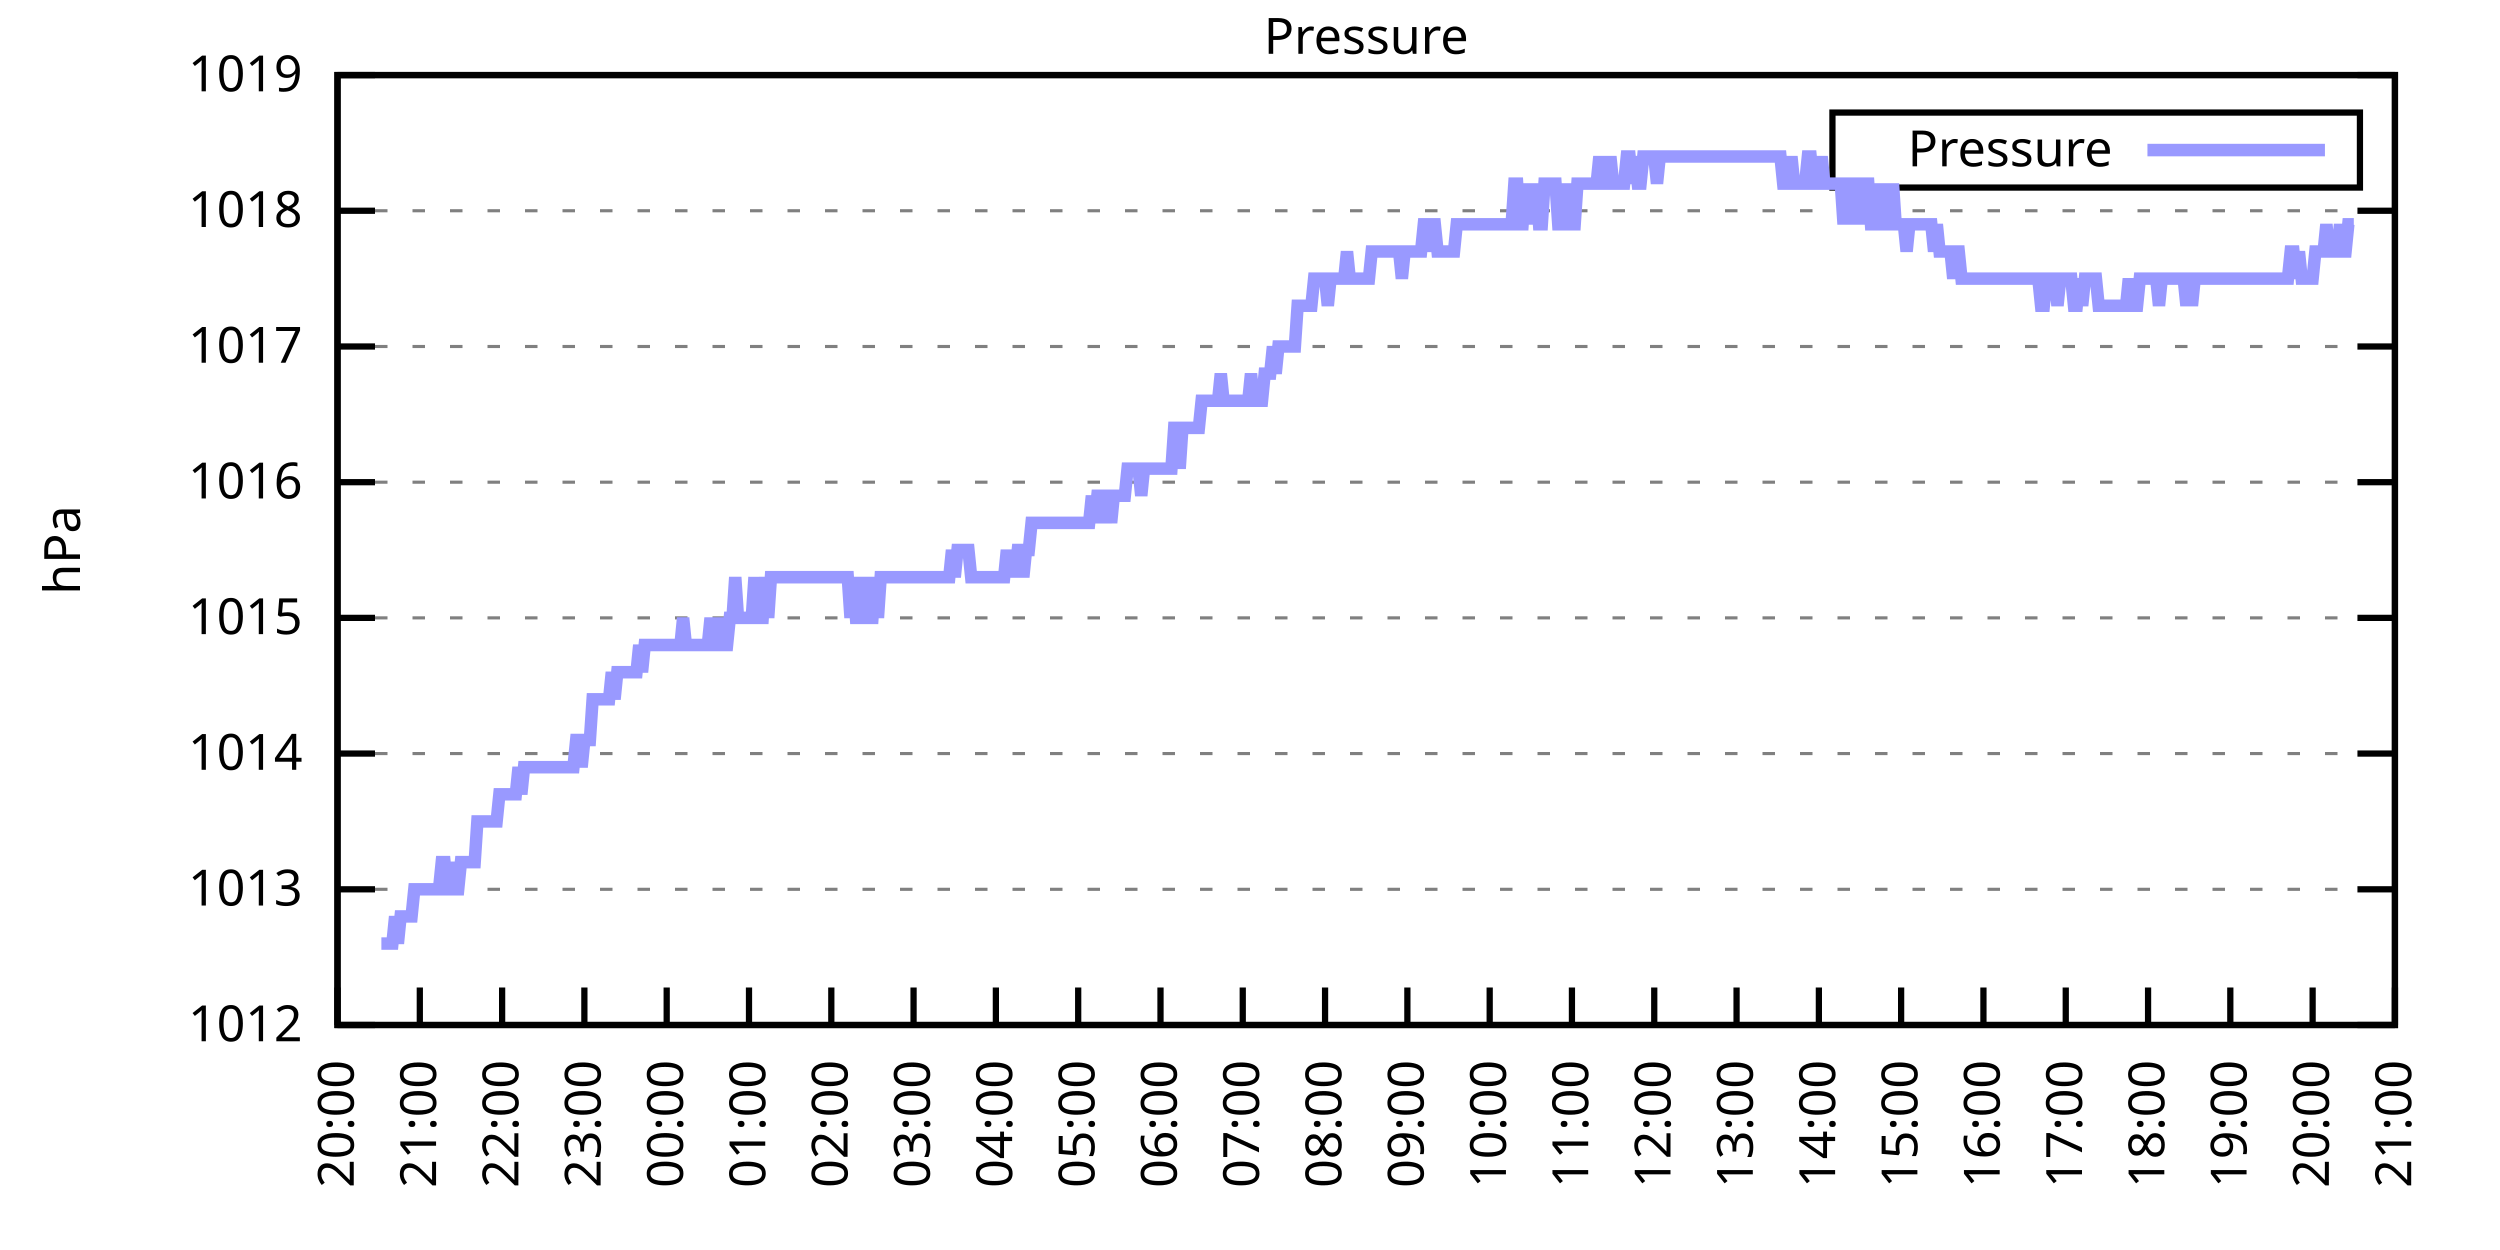
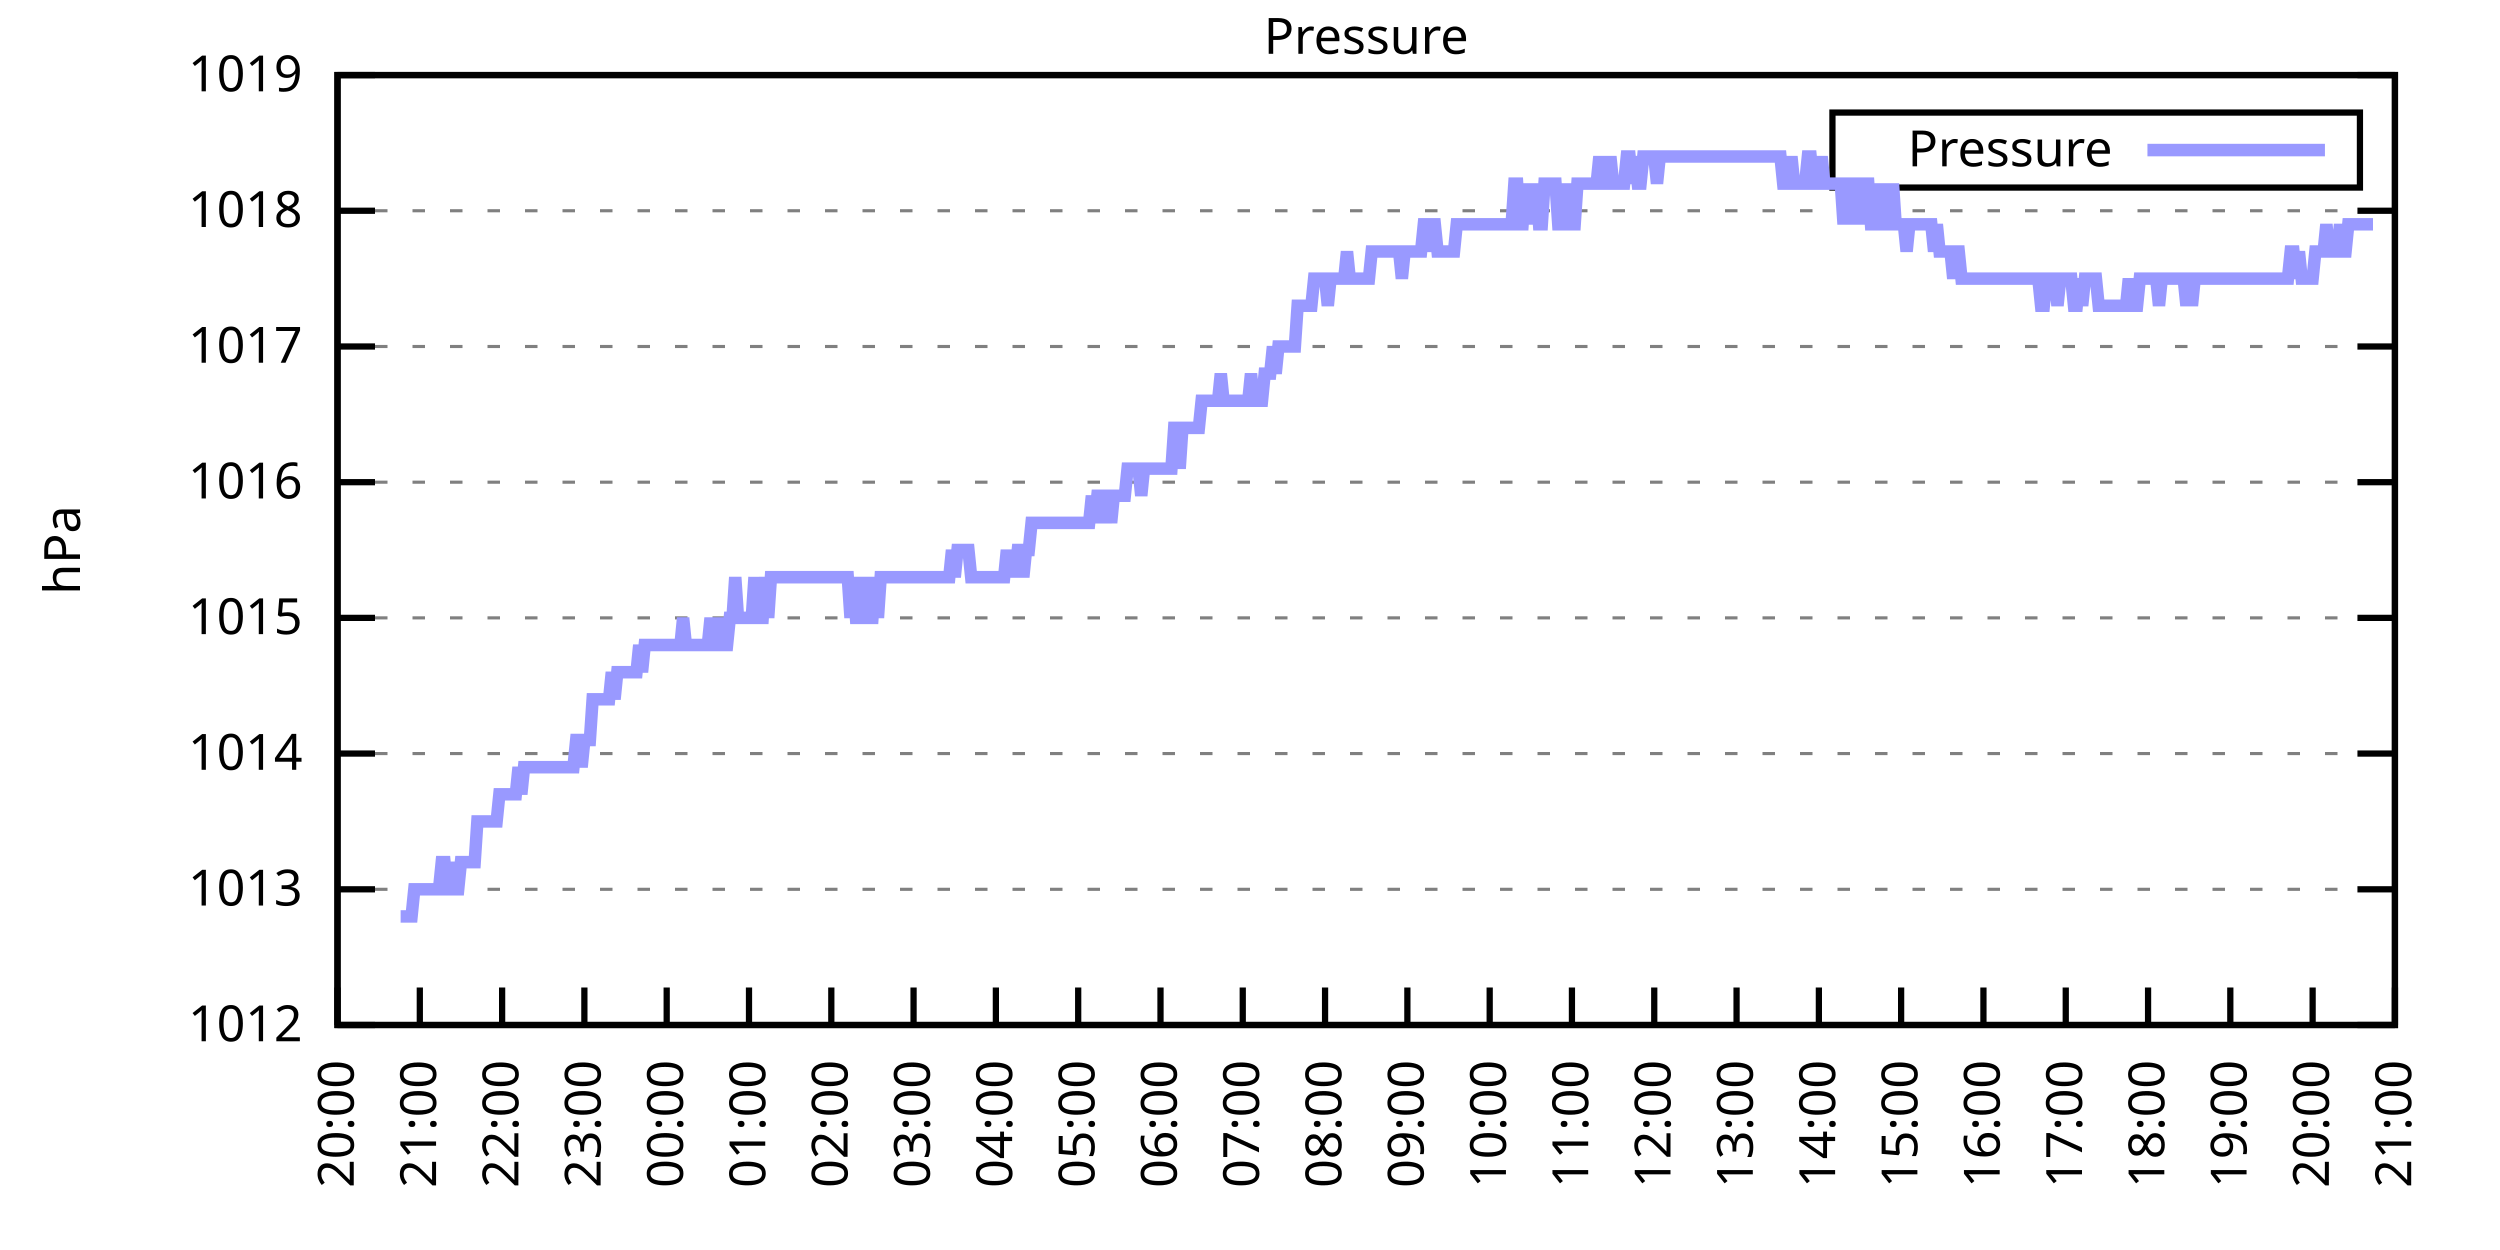
<svg xmlns="http://www.w3.org/2000/svg" xmlns:xlink="http://www.w3.org/1999/xlink" width="400" height="200" viewBox="0 0 400 200">
  <g id="gnuplot_canvas">
    <rect x="0" y="0" width="400" height="200" fill="none" />
    <defs>
      <circle id="gpDot" r="0.5" stroke-width="0.5" stroke="currentColor" />
      <path id="gpPt0" stroke-width="0.333" stroke="currentColor" d="M-1,0 h2 M0,-1 v2" />
      <path id="gpPt1" stroke-width="0.333" stroke="currentColor" d="M-1,-1 L1,1 M1,-1 L-1,1" />
      <path id="gpPt2" stroke-width="0.333" stroke="currentColor" d="M-1,0 L1,0 M0,-1 L0,1 M-1,-1 L1,1 M-1,1 L1,-1" />
      <rect id="gpPt3" stroke-width="0.333" stroke="currentColor" x="-1" y="-1" width="2" height="2" />
      <rect id="gpPt4" stroke-width="0.333" stroke="currentColor" fill="currentColor" x="-1" y="-1" width="2" height="2" />
      <circle id="gpPt5" stroke-width="0.333" stroke="currentColor" cx="0" cy="0" r="1" />
      <use xlink:href="#gpPt5" id="gpPt6" fill="currentColor" stroke="none" />
      <path id="gpPt7" stroke-width="0.333" stroke="currentColor" d="M0,-1.33 L-1.33,0.67 L1.33,0.67 z" />
      <use xlink:href="#gpPt7" id="gpPt8" fill="currentColor" stroke="none" />
      <use xlink:href="#gpPt7" id="gpPt9" stroke="currentColor" transform="rotate(180)" />
      <use xlink:href="#gpPt9" id="gpPt10" fill="currentColor" stroke="none" />
      <use xlink:href="#gpPt3" id="gpPt11" stroke="currentColor" transform="rotate(45)" />
      <use xlink:href="#gpPt11" id="gpPt12" fill="currentColor" stroke="none" />
      <path id="gpPt13" stroke-width="0.333" stroke="currentColor" d="M0,1.330 L1.265,0.411 L0.782,-1.067 L-0.782,-1.076 L-1.265,0.411 z" />
      <use xlink:href="#gpPt13" id="gpPt14" fill="currentColor" stroke="none" />
      <filter id="textbox" filterUnits="objectBoundingBox" x="0" y="0" height="1" width="1">
        <feFlood flood-color="white" flood-opacity="1" result="bgnd" />
        <feComposite in="SourceGraphic" in2="bgnd" operator="atop" />
      </filter>
      <filter id="greybox" filterUnits="objectBoundingBox" x="0" y="0" height="1" width="1">
        <feFlood flood-color="lightgrey" flood-opacity="1" result="grey" />
        <feComposite in="SourceGraphic" in2="grey" operator="atop" />
      </filter>
    </defs>
    <g fill="none" color="white" stroke="currentColor" stroke-width="1.00" stroke-linecap="butt" stroke-linejoin="miter">
</g>
    <g fill="none" color="black" stroke="currentColor" stroke-width="1.00" stroke-linecap="butt" stroke-linejoin="miter">
      <g stroke="none" shape-rendering="crispEdges">
        <polygon fill="rgb(255, 255, 255)" points="54.00,164.00 383.18,164.00 383.18,12.02 54.00,12.02 " />
      </g>
    </g>
    <g fill="none" color="black" stroke="currentColor" stroke-width="1.00" stroke-linecap="butt" stroke-linejoin="miter">
</g>
    <g fill="none" color="black" stroke="black" stroke-width="0.50" stroke-linecap="butt" stroke-linejoin="miter">
</g>
    <g fill="none" color="gray" stroke="currentColor" stroke-width="0.50" stroke-linecap="butt" stroke-linejoin="miter">
      <path stroke="gray" stroke-dasharray="2,4" class="gridline" d="M54.00,164.00 L383.19,164.00  " />
    </g>
    <g fill="none" color="gray" stroke="gray" stroke-width="1.00" stroke-linecap="butt" stroke-linejoin="miter">
</g>
    <g fill="none" color="black" stroke="currentColor" stroke-width="1.00" stroke-linecap="butt" stroke-linejoin="miter">
      <path stroke="black" d="M54.00,164.00 L60.00,164.00 M383.19,164.00 L377.19,164.00  " />
      <g transform="translate(48.40,166.60)" stroke="none" fill="black" font-family="Sans" font-size="8.00" text-anchor="end">
        <text>
          <tspan font-family="Sans"> 1012</tspan>
        </text>
      </g>
    </g>
    <g fill="none" color="black" stroke="currentColor" stroke-width="1.00" stroke-linecap="butt" stroke-linejoin="miter">
</g>
    <g fill="none" color="black" stroke="black" stroke-width="0.50" stroke-linecap="butt" stroke-linejoin="miter">
</g>
    <g fill="none" color="gray" stroke="currentColor" stroke-width="0.50" stroke-linecap="butt" stroke-linejoin="miter">
      <path stroke="gray" stroke-dasharray="2,4" class="gridline" d="M54.00,142.29 L383.19,142.29  " />
    </g>
    <g fill="none" color="gray" stroke="gray" stroke-width="1.00" stroke-linecap="butt" stroke-linejoin="miter">
</g>
    <g fill="none" color="black" stroke="currentColor" stroke-width="1.00" stroke-linecap="butt" stroke-linejoin="miter">
      <path stroke="black" d="M54.00,142.29 L60.00,142.29 M383.19,142.29 L377.19,142.29  " />
      <g transform="translate(48.40,144.89)" stroke="none" fill="black" font-family="Sans" font-size="8.00" text-anchor="end">
        <text>
          <tspan font-family="Sans"> 1013</tspan>
        </text>
      </g>
    </g>
    <g fill="none" color="black" stroke="currentColor" stroke-width="1.00" stroke-linecap="butt" stroke-linejoin="miter">
</g>
    <g fill="none" color="black" stroke="black" stroke-width="0.50" stroke-linecap="butt" stroke-linejoin="miter">
</g>
    <g fill="none" color="gray" stroke="currentColor" stroke-width="0.50" stroke-linecap="butt" stroke-linejoin="miter">
      <path stroke="gray" stroke-dasharray="2,4" class="gridline" d="M54.00,120.57 L383.19,120.57  " />
    </g>
    <g fill="none" color="gray" stroke="gray" stroke-width="1.00" stroke-linecap="butt" stroke-linejoin="miter">
</g>
    <g fill="none" color="black" stroke="currentColor" stroke-width="1.00" stroke-linecap="butt" stroke-linejoin="miter">
      <path stroke="black" d="M54.00,120.57 L60.00,120.57 M383.19,120.57 L377.19,120.57  " />
      <g transform="translate(48.40,123.17)" stroke="none" fill="black" font-family="Sans" font-size="8.00" text-anchor="end">
        <text>
          <tspan font-family="Sans"> 1014</tspan>
        </text>
      </g>
    </g>
    <g fill="none" color="black" stroke="currentColor" stroke-width="1.00" stroke-linecap="butt" stroke-linejoin="miter">
</g>
    <g fill="none" color="black" stroke="black" stroke-width="0.50" stroke-linecap="butt" stroke-linejoin="miter">
</g>
    <g fill="none" color="gray" stroke="currentColor" stroke-width="0.50" stroke-linecap="butt" stroke-linejoin="miter">
      <path stroke="gray" stroke-dasharray="2,4" class="gridline" d="M54.00,98.86 L383.19,98.86  " />
    </g>
    <g fill="none" color="gray" stroke="gray" stroke-width="1.00" stroke-linecap="butt" stroke-linejoin="miter">
</g>
    <g fill="none" color="black" stroke="currentColor" stroke-width="1.00" stroke-linecap="butt" stroke-linejoin="miter">
      <path stroke="black" d="M54.00,98.86 L60.00,98.86 M383.19,98.86 L377.19,98.86  " />
      <g transform="translate(48.40,101.46)" stroke="none" fill="black" font-family="Sans" font-size="8.00" text-anchor="end">
        <text>
          <tspan font-family="Sans"> 1015</tspan>
        </text>
      </g>
    </g>
    <g fill="none" color="black" stroke="currentColor" stroke-width="1.00" stroke-linecap="butt" stroke-linejoin="miter">
</g>
    <g fill="none" color="black" stroke="black" stroke-width="0.50" stroke-linecap="butt" stroke-linejoin="miter">
</g>
    <g fill="none" color="gray" stroke="currentColor" stroke-width="0.50" stroke-linecap="butt" stroke-linejoin="miter">
      <path stroke="gray" stroke-dasharray="2,4" class="gridline" d="M54.00,77.15 L383.19,77.15  " />
    </g>
    <g fill="none" color="gray" stroke="gray" stroke-width="1.00" stroke-linecap="butt" stroke-linejoin="miter">
</g>
    <g fill="none" color="black" stroke="currentColor" stroke-width="1.00" stroke-linecap="butt" stroke-linejoin="miter">
      <path stroke="black" d="M54.00,77.15 L60.00,77.15 M383.19,77.15 L377.19,77.15  " />
      <g transform="translate(48.40,79.75)" stroke="none" fill="black" font-family="Sans" font-size="8.00" text-anchor="end">
        <text>
          <tspan font-family="Sans"> 1016</tspan>
        </text>
      </g>
    </g>
    <g fill="none" color="black" stroke="currentColor" stroke-width="1.00" stroke-linecap="butt" stroke-linejoin="miter">
</g>
    <g fill="none" color="black" stroke="black" stroke-width="0.50" stroke-linecap="butt" stroke-linejoin="miter">
</g>
    <g fill="none" color="gray" stroke="currentColor" stroke-width="0.50" stroke-linecap="butt" stroke-linejoin="miter">
      <path stroke="gray" stroke-dasharray="2,4" class="gridline" d="M54.00,55.44 L383.19,55.44  " />
    </g>
    <g fill="none" color="gray" stroke="gray" stroke-width="1.00" stroke-linecap="butt" stroke-linejoin="miter">
</g>
    <g fill="none" color="black" stroke="currentColor" stroke-width="1.00" stroke-linecap="butt" stroke-linejoin="miter">
      <path stroke="black" d="M54.00,55.44 L60.00,55.44 M383.19,55.44 L377.19,55.44  " />
      <g transform="translate(48.40,58.04)" stroke="none" fill="black" font-family="Sans" font-size="8.00" text-anchor="end">
        <text>
          <tspan font-family="Sans"> 1017</tspan>
        </text>
      </g>
    </g>
    <g fill="none" color="black" stroke="currentColor" stroke-width="1.00" stroke-linecap="butt" stroke-linejoin="miter">
</g>
    <g fill="none" color="black" stroke="black" stroke-width="0.50" stroke-linecap="butt" stroke-linejoin="miter">
</g>
    <g fill="none" color="gray" stroke="currentColor" stroke-width="0.50" stroke-linecap="butt" stroke-linejoin="miter">
      <path stroke="gray" stroke-dasharray="2,4" class="gridline" d="M54.00,33.72 L383.19,33.72  " />
    </g>
    <g fill="none" color="gray" stroke="gray" stroke-width="1.00" stroke-linecap="butt" stroke-linejoin="miter">
</g>
    <g fill="none" color="black" stroke="currentColor" stroke-width="1.00" stroke-linecap="butt" stroke-linejoin="miter">
      <path stroke="black" d="M54.00,33.72 L60.00,33.72 M383.19,33.72 L377.19,33.72  " />
      <g transform="translate(48.40,36.32)" stroke="none" fill="black" font-family="Sans" font-size="8.00" text-anchor="end">
        <text>
          <tspan font-family="Sans"> 1018</tspan>
        </text>
      </g>
    </g>
    <g fill="none" color="black" stroke="currentColor" stroke-width="1.00" stroke-linecap="butt" stroke-linejoin="miter">
</g>
    <g fill="none" color="black" stroke="black" stroke-width="0.50" stroke-linecap="butt" stroke-linejoin="miter">
</g>
    <g fill="none" color="gray" stroke="currentColor" stroke-width="0.50" stroke-linecap="butt" stroke-linejoin="miter">
      <path stroke="gray" stroke-dasharray="2,4" class="gridline" d="M54.00,12.01 L383.19,12.01  " />
    </g>
    <g fill="none" color="gray" stroke="gray" stroke-width="1.00" stroke-linecap="butt" stroke-linejoin="miter">
</g>
    <g fill="none" color="black" stroke="currentColor" stroke-width="1.00" stroke-linecap="butt" stroke-linejoin="miter">
      <path stroke="black" d="M54.00,12.01 L60.00,12.01 M383.19,12.01 L377.19,12.01  " />
      <g transform="translate(48.40,14.61)" stroke="none" fill="black" font-family="Sans" font-size="8.00" text-anchor="end">
        <text>
          <tspan font-family="Sans"> 1019</tspan>
        </text>
      </g>
    </g>
    <g fill="none" color="black" stroke="currentColor" stroke-width="1.00" stroke-linecap="butt" stroke-linejoin="miter">
      <path stroke="black" d="M54.00,164.00 L54.00,158.00  " />
      <g transform="translate(56.60,169.60) rotate(270.00)" stroke="none" fill="black" font-family="Sans" font-size="8.00" text-anchor="end">
        <text>
          <tspan font-family="Sans">20:00</tspan>
        </text>
      </g>
    </g>
    <g fill="none" color="black" stroke="currentColor" stroke-width="1.00" stroke-linecap="butt" stroke-linejoin="miter">
      <path stroke="black" d="M67.17,164.00 L67.17,158.00  " />
      <g transform="translate(69.77,169.60) rotate(270.00)" stroke="none" fill="black" font-family="Sans" font-size="8.00" text-anchor="end">
        <text>
          <tspan font-family="Sans">21:00</tspan>
        </text>
      </g>
    </g>
    <g fill="none" color="black" stroke="currentColor" stroke-width="1.00" stroke-linecap="butt" stroke-linejoin="miter">
      <path stroke="black" d="M80.34,164.00 L80.34,158.00  " />
      <g transform="translate(82.94,169.60) rotate(270.00)" stroke="none" fill="black" font-family="Sans" font-size="8.00" text-anchor="end">
        <text>
          <tspan font-family="Sans">22:00</tspan>
        </text>
      </g>
    </g>
    <g fill="none" color="black" stroke="currentColor" stroke-width="1.00" stroke-linecap="butt" stroke-linejoin="miter">
      <path stroke="black" d="M93.50,164.00 L93.50,158.00  " />
      <g transform="translate(96.10,169.60) rotate(270.00)" stroke="none" fill="black" font-family="Sans" font-size="8.00" text-anchor="end">
        <text>
          <tspan font-family="Sans">23:00</tspan>
        </text>
      </g>
    </g>
    <g fill="none" color="black" stroke="currentColor" stroke-width="1.00" stroke-linecap="butt" stroke-linejoin="miter">
      <path stroke="black" d="M106.67,164.00 L106.67,158.00  " />
      <g transform="translate(109.27,169.60) rotate(270.00)" stroke="none" fill="black" font-family="Sans" font-size="8.00" text-anchor="end">
        <text>
          <tspan font-family="Sans">00:00</tspan>
        </text>
      </g>
    </g>
    <g fill="none" color="black" stroke="currentColor" stroke-width="1.00" stroke-linecap="butt" stroke-linejoin="miter">
      <path stroke="black" d="M119.84,164.00 L119.84,158.00  " />
      <g transform="translate(122.44,169.60) rotate(270.00)" stroke="none" fill="black" font-family="Sans" font-size="8.00" text-anchor="end">
        <text>
          <tspan font-family="Sans">01:00</tspan>
        </text>
      </g>
    </g>
    <g fill="none" color="black" stroke="currentColor" stroke-width="1.00" stroke-linecap="butt" stroke-linejoin="miter">
      <path stroke="black" d="M133.01,164.00 L133.01,158.00  " />
      <g transform="translate(135.61,169.60) rotate(270.00)" stroke="none" fill="black" font-family="Sans" font-size="8.00" text-anchor="end">
        <text>
          <tspan font-family="Sans">02:00</tspan>
        </text>
      </g>
    </g>
    <g fill="none" color="black" stroke="currentColor" stroke-width="1.00" stroke-linecap="butt" stroke-linejoin="miter">
      <path stroke="black" d="M146.17,164.00 L146.17,158.00  " />
      <g transform="translate(148.77,169.60) rotate(270.00)" stroke="none" fill="black" font-family="Sans" font-size="8.00" text-anchor="end">
        <text>
          <tspan font-family="Sans">03:00</tspan>
        </text>
      </g>
    </g>
    <g fill="none" color="black" stroke="currentColor" stroke-width="1.00" stroke-linecap="butt" stroke-linejoin="miter">
      <path stroke="black" d="M159.34,164.00 L159.34,158.00  " />
      <g transform="translate(161.94,169.60) rotate(270.00)" stroke="none" fill="black" font-family="Sans" font-size="8.00" text-anchor="end">
        <text>
          <tspan font-family="Sans">04:00</tspan>
        </text>
      </g>
    </g>
    <g fill="none" color="black" stroke="currentColor" stroke-width="1.00" stroke-linecap="butt" stroke-linejoin="miter">
      <path stroke="black" d="M172.51,164.00 L172.51,158.00  " />
      <g transform="translate(175.11,169.60) rotate(270.00)" stroke="none" fill="black" font-family="Sans" font-size="8.00" text-anchor="end">
        <text>
          <tspan font-family="Sans">05:00</tspan>
        </text>
      </g>
    </g>
    <g fill="none" color="black" stroke="currentColor" stroke-width="1.00" stroke-linecap="butt" stroke-linejoin="miter">
      <path stroke="black" d="M185.68,164.00 L185.68,158.00  " />
      <g transform="translate(188.28,169.60) rotate(270.00)" stroke="none" fill="black" font-family="Sans" font-size="8.00" text-anchor="end">
        <text>
          <tspan font-family="Sans">06:00</tspan>
        </text>
      </g>
    </g>
    <g fill="none" color="black" stroke="currentColor" stroke-width="1.00" stroke-linecap="butt" stroke-linejoin="miter">
      <path stroke="black" d="M198.84,164.00 L198.84,158.00  " />
      <g transform="translate(201.44,169.60) rotate(270.00)" stroke="none" fill="black" font-family="Sans" font-size="8.00" text-anchor="end">
        <text>
          <tspan font-family="Sans">07:00</tspan>
        </text>
      </g>
    </g>
    <g fill="none" color="black" stroke="currentColor" stroke-width="1.00" stroke-linecap="butt" stroke-linejoin="miter">
      <path stroke="black" d="M212.01,164.00 L212.01,158.00  " />
      <g transform="translate(214.61,169.60) rotate(270.00)" stroke="none" fill="black" font-family="Sans" font-size="8.00" text-anchor="end">
        <text>
          <tspan font-family="Sans">08:00</tspan>
        </text>
      </g>
    </g>
    <g fill="none" color="black" stroke="currentColor" stroke-width="1.00" stroke-linecap="butt" stroke-linejoin="miter">
      <path stroke="black" d="M225.18,164.00 L225.18,158.00  " />
      <g transform="translate(227.78,169.60) rotate(270.00)" stroke="none" fill="black" font-family="Sans" font-size="8.00" text-anchor="end">
        <text>
          <tspan font-family="Sans">09:00</tspan>
        </text>
      </g>
    </g>
    <g fill="none" color="black" stroke="currentColor" stroke-width="1.00" stroke-linecap="butt" stroke-linejoin="miter">
      <path stroke="black" d="M238.35,164.00 L238.35,158.00  " />
      <g transform="translate(240.95,169.60) rotate(270.00)" stroke="none" fill="black" font-family="Sans" font-size="8.00" text-anchor="end">
        <text>
          <tspan font-family="Sans">10:00</tspan>
        </text>
      </g>
    </g>
    <g fill="none" color="black" stroke="currentColor" stroke-width="1.00" stroke-linecap="butt" stroke-linejoin="miter">
      <path stroke="black" d="M251.51,164.00 L251.51,158.00  " />
      <g transform="translate(254.11,169.60) rotate(270.00)" stroke="none" fill="black" font-family="Sans" font-size="8.00" text-anchor="end">
        <text>
          <tspan font-family="Sans">11:00</tspan>
        </text>
      </g>
    </g>
    <g fill="none" color="black" stroke="currentColor" stroke-width="1.00" stroke-linecap="butt" stroke-linejoin="miter">
      <path stroke="black" d="M264.68,164.00 L264.68,158.00  " />
      <g transform="translate(267.28,169.60) rotate(270.00)" stroke="none" fill="black" font-family="Sans" font-size="8.00" text-anchor="end">
        <text>
          <tspan font-family="Sans">12:00</tspan>
        </text>
      </g>
    </g>
    <g fill="none" color="black" stroke="currentColor" stroke-width="1.00" stroke-linecap="butt" stroke-linejoin="miter">
      <path stroke="black" d="M277.85,164.00 L277.85,158.00  " />
      <g transform="translate(280.45,169.60) rotate(270.00)" stroke="none" fill="black" font-family="Sans" font-size="8.00" text-anchor="end">
        <text>
          <tspan font-family="Sans">13:00</tspan>
        </text>
      </g>
    </g>
    <g fill="none" color="black" stroke="currentColor" stroke-width="1.00" stroke-linecap="butt" stroke-linejoin="miter">
      <path stroke="black" d="M291.02,164.00 L291.02,158.00  " />
      <g transform="translate(293.62,169.60) rotate(270.00)" stroke="none" fill="black" font-family="Sans" font-size="8.00" text-anchor="end">
        <text>
          <tspan font-family="Sans">14:00</tspan>
        </text>
      </g>
    </g>
    <g fill="none" color="black" stroke="currentColor" stroke-width="1.00" stroke-linecap="butt" stroke-linejoin="miter">
      <path stroke="black" d="M304.18,164.00 L304.18,158.00  " />
      <g transform="translate(306.78,169.60) rotate(270.00)" stroke="none" fill="black" font-family="Sans" font-size="8.00" text-anchor="end">
        <text>
          <tspan font-family="Sans">15:00</tspan>
        </text>
      </g>
    </g>
    <g fill="none" color="black" stroke="currentColor" stroke-width="1.00" stroke-linecap="butt" stroke-linejoin="miter">
      <path stroke="black" d="M317.35,164.00 L317.35,158.00  " />
      <g transform="translate(319.95,169.60) rotate(270.00)" stroke="none" fill="black" font-family="Sans" font-size="8.00" text-anchor="end">
        <text>
          <tspan font-family="Sans">16:00</tspan>
        </text>
      </g>
    </g>
    <g fill="none" color="black" stroke="currentColor" stroke-width="1.00" stroke-linecap="butt" stroke-linejoin="miter">
      <path stroke="black" d="M330.52,164.00 L330.52,158.00  " />
      <g transform="translate(333.12,169.60) rotate(270.00)" stroke="none" fill="black" font-family="Sans" font-size="8.00" text-anchor="end">
        <text>
          <tspan font-family="Sans">17:00</tspan>
        </text>
      </g>
    </g>
    <g fill="none" color="black" stroke="currentColor" stroke-width="1.00" stroke-linecap="butt" stroke-linejoin="miter">
      <path stroke="black" d="M343.69,164.00 L343.69,158.00  " />
      <g transform="translate(346.29,169.60) rotate(270.00)" stroke="none" fill="black" font-family="Sans" font-size="8.00" text-anchor="end">
        <text>
          <tspan font-family="Sans">18:00</tspan>
        </text>
      </g>
    </g>
    <g fill="none" color="black" stroke="currentColor" stroke-width="1.00" stroke-linecap="butt" stroke-linejoin="miter">
      <path stroke="black" d="M356.85,164.00 L356.85,158.00  " />
      <g transform="translate(359.45,169.60) rotate(270.00)" stroke="none" fill="black" font-family="Sans" font-size="8.00" text-anchor="end">
        <text>
          <tspan font-family="Sans">19:00</tspan>
        </text>
      </g>
    </g>
    <g fill="none" color="black" stroke="currentColor" stroke-width="1.00" stroke-linecap="butt" stroke-linejoin="miter">
      <path stroke="black" d="M370.02,164.00 L370.02,158.00  " />
      <g transform="translate(372.62,169.60) rotate(270.00)" stroke="none" fill="black" font-family="Sans" font-size="8.00" text-anchor="end">
        <text>
          <tspan font-family="Sans">20:00</tspan>
        </text>
      </g>
    </g>
    <g fill="none" color="black" stroke="currentColor" stroke-width="1.00" stroke-linecap="butt" stroke-linejoin="miter">
      <path stroke="black" d="M383.19,164.00 L383.19,158.00  " />
      <g transform="translate(385.79,169.60) rotate(270.00)" stroke="none" fill="black" font-family="Sans" font-size="8.00" text-anchor="end">
        <text>
          <tspan font-family="Sans">21:00</tspan>
        </text>
      </g>
    </g>
    <g fill="none" color="black" stroke="currentColor" stroke-width="1.00" stroke-linecap="butt" stroke-linejoin="miter">
</g>
    <g fill="none" color="black" stroke="currentColor" stroke-width="1.00" stroke-linecap="butt" stroke-linejoin="miter">
      <path stroke="black" d="M54.00,12.01 L54.00,164.00 L383.19,164.00 L383.19,12.01 L54.00,12.01 Z  " />
    </g>
    <g fill="none" color="black" stroke="currentColor" stroke-width="1.00" stroke-linecap="butt" stroke-linejoin="miter">
</g>
    <g fill="none" color="black" stroke="currentColor" stroke-width="1.00" stroke-linecap="butt" stroke-linejoin="miter">
      <path stroke="black" d="M293.19,30.01 L293.19,18.01 L377.59,18.01 L377.59,30.01 L293.19,30.01 Z  " />
    </g>
    <g id="Pressure_plot_1">
      <g fill="none" color="white" stroke="black" stroke-width="2.00" stroke-linecap="butt" stroke-linejoin="miter">
</g>
      <g fill="none" color="black" stroke="currentColor" stroke-width="2.00" stroke-linecap="butt" stroke-linejoin="miter">
        <g transform="translate(337.99,26.61)" stroke="none" fill="black" font-family="Sans" font-size="8.00" text-anchor="end">
          <text>
            <tspan font-family="Sans">Pressure</tspan>
          </text>
        </g>
      </g>
      <g fill="none" color="black" stroke="currentColor" stroke-width="2.00" stroke-linecap="butt" stroke-linejoin="miter">
-         <path stroke="rgb(153, 153, 255)" d="M343.59,24.01 L371.99,24.01 M61.02,150.97 L61.46,150.97 L61.90,150.97 L62.34,150.97 L62.78,150.97 L63.22,146.63   L63.66,150.97 L64.10,146.63 L64.53,146.63 L64.97,146.63 L65.41,146.63 L65.85,146.63 L66.29,142.29 L66.73,142.29   L67.17,142.29 L67.61,142.29 L68.05,142.29 L68.48,142.29 L68.92,142.29 L69.36,142.29 L69.80,142.29 L70.24,142.29   L70.68,137.94 L71.12,137.94 L71.56,142.29 L72.00,142.29 L72.43,137.94 L72.87,142.29 L73.31,142.29 L73.75,137.94   L74.19,137.94 L74.63,137.94 L75.07,137.94 L75.51,137.94 L75.95,137.94 L76.38,131.43 L76.82,131.43 L77.26,131.43   L77.70,131.43 L78.14,131.43 L78.58,131.43 L79.02,131.43 L79.46,131.43 L79.90,127.09 L80.34,127.09 L80.77,127.09   L81.21,127.09 L81.65,127.09 L82.09,127.09 L82.53,127.09 L82.97,122.75 L83.41,127.09 L83.85,122.75 L84.29,122.75   L84.72,122.75 L85.16,122.75 L85.60,122.75 L86.04,122.75 L86.48,122.75 L86.92,122.75 L87.36,122.75 L87.80,122.75   L88.24,122.75 L88.67,122.75 L89.11,122.75 L89.55,122.75 L89.99,122.75 L90.43,122.75 L90.87,122.75 L91.31,122.75   L91.75,122.75 L92.19,118.40 L92.62,118.40 L93.06,122.75 L93.50,118.40 L93.94,118.40 L94.38,118.40 L94.82,111.89   L95.26,111.89 L95.70,111.89 L96.14,111.89 L96.58,111.89 L97.01,111.89 L97.45,111.89 L97.89,107.55 L98.33,111.89   L98.77,107.55 L99.21,107.55 L99.65,107.55 L100.09,107.55 L100.53,107.55 L100.96,107.55 L101.40,107.55 L101.84,107.55   L102.28,103.20 L102.72,107.55 L103.16,103.20 L103.60,103.20 L104.04,103.20 L104.48,103.20 L104.91,103.20 L105.35,103.20   L105.79,103.20 L106.23,103.20 L106.67,103.20 L107.11,103.20 L107.55,103.20 L107.99,103.20 L108.43,103.20 L108.87,103.20   L109.30,98.86 L109.74,103.20 L110.18,103.20 L110.62,103.20 L111.06,103.20 L111.50,103.20 L111.94,103.20 L112.38,103.20   L112.82,103.20 L113.25,103.20 L113.69,98.86 L114.13,103.20 L114.57,103.20 L115.01,98.86 L115.45,103.20 L115.89,103.20   L116.33,103.20 L116.77,98.86 L117.20,98.86 L117.64,92.35 L118.08,98.86 L118.52,98.86 L118.96,98.86 L119.40,98.86   L119.84,98.86 L120.28,98.86 L120.72,92.35 L121.15,98.86 L121.59,98.86 L122.03,98.86 L122.47,92.35 L122.91,98.86   L123.35,92.35 L123.79,92.35 L124.23,92.35 L124.67,92.35 L125.11,92.35 L125.54,92.35 L125.98,92.35 L126.42,92.35   L126.86,92.35 L127.30,92.35 L127.74,92.35 L128.18,92.35 L128.62,92.35 L129.06,92.35 L129.49,92.35 L129.93,92.35   L130.37,92.35 L130.81,92.35 L131.25,92.35 L131.69,92.35 L132.13,92.35 L132.57,92.35 L133.01,92.35 L133.44,92.35   L133.88,92.35 L134.32,92.35 L134.76,92.35 L135.20,92.35 L135.64,92.35 L136.08,98.86 L136.52,92.35 L136.96,98.86   L137.39,98.86 L137.83,98.86 L138.27,92.35 L138.71,98.86 L139.15,98.86 L139.59,98.86 L140.03,92.35 L140.47,98.86   L140.91,92.35 L141.35,92.35 L141.78,92.35 L142.22,92.35 L142.66,92.35 L143.10,92.35 L143.54,92.35 L143.98,92.35   L144.42,92.35 L144.86,92.35 L145.30,92.35 L145.73,92.35 L146.17,92.35 L146.61,92.35 L147.05,92.35 L147.49,92.35   L147.93,92.35 L148.37,92.35 L148.81,92.35 L149.25,92.35 L149.68,92.35 L150.12,92.35 L150.56,92.35 L151.00,92.35   L151.44,92.35 L151.88,92.35 L152.32,88.00 L152.76,92.35 L153.20,88.00 L153.63,88.00 L154.07,88.00 L154.51,88.00   L154.95,88.00 L155.39,92.35 L155.83,92.35 L156.27,92.35 L156.71,92.35 L157.15,92.35 L157.59,92.35 L158.02,92.35   L158.46,92.35 L158.90,92.35 L159.34,92.35 L159.78,92.35 L160.22,92.35 L160.66,92.35 L161.10,88.00 L161.54,92.35   L161.97,88.00 L162.41,92.35 L162.85,88.00 L163.29,88.00 L163.73,92.35 L164.17,88.00 L164.61,88.00 L165.05,83.66   L165.49,83.66 L165.92,83.66 L166.36,83.66 L166.80,83.66 L167.24,83.66 L167.68,83.66 L168.12,83.66 L168.56,83.66   L169.00,83.66 L169.44,83.66 L169.87,83.66 L170.31,83.66 L170.75,83.66 L171.19,83.66 L171.63,83.66 L172.07,83.66   L172.51,83.66 L172.95,83.66 L173.39,83.66 L173.83,83.66 L174.26,83.66 L174.70,79.32 L175.14,83.66 L175.58,79.32   L176.02,79.32 L176.46,79.32 L176.90,83.66 L177.34,79.32 L177.78,83.66 L178.21,79.32 L178.65,79.32 L179.09,79.32   L179.53,79.32 L179.97,79.32 L180.41,74.98 L180.85,74.98 L181.29,74.98 L181.73,74.98 L182.16,74.98 L182.60,79.32   L183.04,74.98 L183.48,74.98 L183.92,74.98 L184.36,74.98 L184.80,74.98 L185.24,74.98 L185.68,74.98 L186.11,74.98   L186.55,74.98 L186.99,74.98 L187.43,74.98 L187.87,68.46 L188.31,68.46 L188.75,74.98 L189.19,68.46 L189.63,68.46   L190.07,68.46 L190.50,68.46 L190.94,68.46 L191.38,68.46 L191.82,68.46 L192.26,64.12 L192.70,64.12 L193.14,64.12   L193.58,64.12 L194.02,64.12 L194.45,64.12 L194.89,64.12 L195.33,59.78 L195.77,64.12 L196.21,64.12 L196.65,64.12   L197.09,64.12 L197.53,64.12 L197.97,64.12 L198.40,64.12 L198.84,64.12 L199.28,64.12 L199.72,64.12 L200.16,59.78   L200.60,64.12 L201.04,64.12 L201.48,64.12 L201.92,64.12 L202.35,59.78 L202.79,59.78 L203.23,59.78 L203.67,55.44   L204.11,59.78 L204.55,55.44 L204.99,55.44 L205.43,55.44 L205.87,55.44 L206.31,55.44 L206.74,55.44 L207.18,55.44   L207.62,48.92 L208.06,48.92 L208.50,48.92 L208.94,48.92 L209.38,48.92 L209.82,48.92 L210.26,44.58 L210.69,44.58   L211.13,44.58 L211.57,44.58 L212.01,44.58 L212.45,48.92 L212.89,44.58 L213.33,44.58 L213.77,44.58 L214.21,44.58   L214.64,44.58 L215.08,44.58 L215.52,40.24 L215.96,44.58 L216.40,44.58 L216.84,44.58 L217.28,44.58 L217.72,44.58   L218.16,44.58 L218.60,44.58 L219.03,44.58 L219.47,40.24 L219.91,40.24 L220.35,40.24 L220.79,40.24 L221.23,40.24   L221.67,40.24 L222.11,40.24 L222.55,40.24 L222.98,40.24 L223.42,40.24 L223.86,40.24 L224.30,44.58 L224.74,40.24   L225.18,40.24 L225.62,40.24 L226.06,40.24 L226.50,40.24 L226.93,40.24 L227.37,40.24 L227.81,35.89 L228.25,35.89   L228.69,40.24 L229.13,35.89 L229.57,35.89 L230.01,40.24 L230.45,40.24 L230.88,40.24 L231.32,40.24 L231.76,40.24   L232.20,40.24 L232.64,40.24 L233.08,35.89 L233.52,35.89 L233.96,35.89 L234.40,35.89 L234.84,35.89 L235.27,35.89   L235.71,35.89 L236.15,35.89 L236.59,35.89 L237.03,35.89 L237.47,35.89 L237.91,35.89 L238.35,35.89 L238.79,35.89   L239.22,35.89 L239.66,35.89 L240.10,35.89 L240.54,35.89 L240.98,35.89 L241.42,35.89 L241.86,35.89 L242.30,29.38   L242.74,29.38 L243.17,35.89 L243.61,35.89 L244.05,29.38 L244.49,35.89 L244.93,29.38 L245.37,35.89 L245.81,29.38   L246.25,35.89 L246.69,35.89 L247.12,29.38 L247.56,29.38 L248.00,29.38 L248.44,29.38 L248.88,29.38 L249.32,35.89   L249.76,35.89 L250.20,29.38 L250.64,35.89 L251.08,29.38 L251.51,35.89 L251.95,35.89 L252.39,29.38 L252.83,29.38   L253.27,29.38 L253.71,29.38 L254.15,29.38 L254.59,29.38 L255.03,29.38 L255.46,29.38 L255.90,25.04 L256.34,29.38   L256.78,29.38 L257.22,29.38 L257.66,25.04 L258.10,29.38 L258.54,29.38 L258.98,29.38 L259.41,29.38 L259.85,29.38   L260.29,25.04 L260.73,25.04 L261.17,29.38 L261.61,25.04 L262.05,29.38 L262.49,29.38 L262.93,25.04 L263.36,25.04   L263.80,25.04 L264.24,25.04 L264.68,25.04 L265.12,29.38 L265.56,25.04 L266.00,25.04 L266.44,25.04 L266.88,25.04   L267.32,25.04 L267.75,25.04 L268.19,25.04 L268.63,25.04 L269.07,25.04 L269.51,25.04 L269.95,25.04 L270.39,25.04   L270.83,25.04 L271.27,25.04 L271.70,25.04 L272.14,25.04 L272.58,25.04 L273.02,25.04 L273.46,25.04 L273.90,25.04   L274.34,25.04 L274.78,25.04 L275.22,25.04 L275.65,25.04 L276.09,25.04 L276.53,25.04 L276.97,25.04 L277.41,25.04   L277.85,25.04 L278.29,25.04 L278.73,25.04 L279.17,25.04 L279.60,25.04 L280.04,25.04 L280.48,25.04 L280.92,25.04   L281.36,25.04 L281.80,25.04 L282.24,25.04 L282.68,25.04 L283.12,25.04 L283.56,25.04 L283.99,25.04 L284.43,25.04   L284.87,25.04 L285.31,29.38 L285.75,29.38 L286.19,29.38 L286.63,25.04 L287.07,29.38 L287.51,29.38 L287.94,29.38   L288.38,29.38 L288.82,29.38 L289.26,25.04 L289.70,25.04 L290.14,29.38 L290.58,29.38 L291.02,29.38 L291.46,25.04   L291.89,29.38 L292.33,29.38 L292.77,29.38 L293.21,29.38 L293.65,29.38 L294.09,29.38 L294.53,29.38 L294.97,35.89   L295.41,29.38 L295.84,29.38 L296.28,35.89 L296.72,29.38 L297.16,29.38 L297.60,29.38 L298.04,35.89 L298.48,29.38   L298.92,29.38 L299.36,35.89 L299.80,35.89 L300.23,29.38 L300.67,35.89 L301.11,29.38 L301.55,35.89 L301.99,35.89   L302.43,35.89 L302.87,29.38 L303.31,35.89 L303.75,35.89 L304.18,35.89 L304.62,35.89 L305.06,40.24 L305.50,35.89   L305.94,35.89 L306.38,35.89 L306.82,35.89 L307.26,35.89 L307.70,35.89 L308.13,35.89 L308.57,35.89 L309.01,35.89   L309.45,40.24 L309.89,35.89 L310.33,40.24 L310.77,40.24 L311.21,40.24 L311.65,40.24 L312.08,40.24 L312.52,44.58   L312.96,40.24 L313.40,40.24 L313.84,44.58 L314.28,44.58 L314.72,44.58 L315.16,44.58 L315.60,44.58 L316.04,44.58   L316.47,44.58 L316.91,44.58 L317.35,44.58 L317.79,44.58 L318.23,44.58 L318.67,44.58 L319.11,44.58 L319.55,44.58   L319.99,44.58 L320.42,44.58 L320.86,44.58 L321.30,44.58 L321.74,44.58 L322.18,44.58 L322.62,44.58 L323.06,44.58   L323.50,44.58 L323.94,44.58 L324.37,44.58 L324.81,44.58 L325.25,44.58 L325.69,44.58 L326.13,44.58 L326.57,48.92   L327.01,48.92 L327.45,44.58 L327.89,44.58 L328.33,44.58 L328.76,44.58 L329.20,48.92 L329.64,44.58 L330.08,44.58   L330.52,44.58 L330.96,44.58 L331.40,44.58 L331.84,48.92 L332.28,48.92 L332.71,44.58 L333.15,48.92 L333.59,44.58   L334.03,44.58 L334.47,44.58 L334.91,44.58 L335.35,44.58 L335.79,48.92 L336.23,48.92 L336.66,48.92 L337.10,48.92   L337.54,48.92 L337.98,48.92 L338.42,48.92 L338.86,48.92 L339.30,48.92 L339.74,48.92 L340.18,48.92 L340.61,44.58   L341.05,48.92 L341.49,48.92 L341.93,48.92 L342.37,44.58 L342.81,44.58 L343.25,44.58 L343.69,44.58 L344.13,44.58   L344.57,44.58 L345.00,44.58 L345.44,48.92 L345.88,44.58 L346.32,44.58 L346.76,44.58 L347.20,44.58 L347.64,44.58   L348.08,44.58 L348.52,44.58 L348.95,44.58 L349.39,44.58 L349.83,48.92 L350.27,44.58 L350.71,48.92 L351.15,44.58   L351.59,44.58 L352.03,44.58 L352.47,44.58 L352.90,44.58 L353.34,44.58 L353.78,44.58 L354.22,44.58 L354.66,44.58   L355.10,44.58 L355.54,44.58 L355.98,44.58 L356.42,44.58 L356.85,44.58 L357.29,44.58 L357.73,44.58 L358.17,44.58   L358.61,44.58 L359.05,44.58 L359.49,44.58 L359.93,44.58 L360.37,44.58 L360.81,44.58 L361.24,44.58 L361.68,44.58   L362.12,44.58 L362.56,44.58 L363.00,44.58 L363.44,44.58 L363.88,44.58 L364.32,44.58 L364.76,44.58 L365.19,44.58   L365.63,44.58 L366.07,44.58 L366.51,40.24 L366.95,40.24 L367.39,44.58 L367.83,40.24 L368.27,44.58 L368.71,44.58   L369.14,44.58 L369.58,44.58 L370.02,44.58 L370.46,40.24 L370.90,40.24 L371.34,40.24 L371.78,40.24 L372.22,35.89   L372.66,40.24 L373.09,40.24 L373.53,40.24 L373.97,40.24 L374.41,35.89 L374.85,40.24 L375.29,40.24 L375.73,35.89   L376.17,35.89 L376.61,35.89  " />
+         <path stroke="rgb(153, 153, 255)" d="M343.59,24.01 L371.99,24.01 M64.10,146.63 L64.53,146.63 L64.97,146.63 L65.41,146.63 L65.85,146.63 L66.29,142.29   L66.73,142.29 L67.17,142.29 L67.61,142.29 L68.05,142.29 L68.48,142.29 L68.92,142.29 L69.36,142.29 L69.80,142.29   L70.24,142.29 L70.68,137.94 L71.12,137.94 L71.56,142.29 L72.00,142.29 L72.43,137.94 L72.87,142.29 L73.31,142.29   L73.75,137.94 L74.19,137.94 L74.63,137.94 L75.07,137.94 L75.51,137.94 L75.95,137.94 L76.38,131.43 L76.82,131.43   L77.26,131.43 L77.70,131.43 L78.14,131.43 L78.58,131.43 L79.02,131.43 L79.46,131.43 L79.90,127.09 L80.34,127.09   L80.77,127.09 L81.21,127.09 L81.65,127.09 L82.09,127.09 L82.53,127.09 L82.97,122.75 L83.41,127.09 L83.85,122.75   L84.29,122.75 L84.72,122.75 L85.16,122.75 L85.60,122.75 L86.04,122.75 L86.48,122.75 L86.92,122.75 L87.36,122.75   L87.80,122.75 L88.24,122.75 L88.67,122.75 L89.11,122.75 L89.55,122.75 L89.99,122.75 L90.43,122.75 L90.87,122.75   L91.31,122.75 L91.75,122.75 L92.19,118.40 L92.62,118.40 L93.06,122.75 L93.50,118.40 L93.94,118.40 L94.38,118.40   L94.82,111.89 L95.26,111.89 L95.70,111.89 L96.14,111.89 L96.58,111.89 L97.01,111.89 L97.45,111.89 L97.89,107.55   L98.33,111.89 L98.77,107.55 L99.21,107.55 L99.65,107.55 L100.09,107.55 L100.53,107.55 L100.96,107.55 L101.40,107.55   L101.84,107.55 L102.28,103.20 L102.72,107.55 L103.16,103.20 L103.60,103.20 L104.04,103.20 L104.48,103.20 L104.91,103.20   L105.35,103.20 L105.79,103.20 L106.23,103.20 L106.67,103.20 L107.11,103.20 L107.55,103.20 L107.99,103.20 L108.43,103.20   L108.87,103.20 L109.30,98.86 L109.74,103.20 L110.18,103.20 L110.62,103.20 L111.06,103.20 L111.50,103.20 L111.94,103.20   L112.38,103.20 L112.82,103.20 L113.25,103.20 L113.69,98.86 L114.13,103.20 L114.57,103.20 L115.01,98.86 L115.45,103.20   L115.89,103.20 L116.33,103.20 L116.77,98.86 L117.20,98.86 L117.64,92.35 L118.08,98.86 L118.52,98.86 L118.96,98.86   L119.40,98.86 L119.84,98.86 L120.28,98.86 L120.72,92.35 L121.15,98.86 L121.59,98.86 L122.03,98.86 L122.47,92.35   L122.91,98.86 L123.35,92.35 L123.79,92.35 L124.23,92.35 L124.67,92.35 L125.11,92.35 L125.54,92.35 L125.98,92.35   L126.42,92.35 L126.86,92.35 L127.30,92.35 L127.74,92.35 L128.18,92.35 L128.62,92.35 L129.06,92.35 L129.49,92.35   L129.93,92.35 L130.37,92.35 L130.81,92.35 L131.25,92.35 L131.69,92.35 L132.13,92.35 L132.57,92.35 L133.01,92.35   L133.44,92.35 L133.88,92.35 L134.32,92.35 L134.76,92.35 L135.20,92.35 L135.64,92.35 L136.08,98.86 L136.52,92.35   L136.96,98.86 L137.39,98.86 L137.83,98.86 L138.27,92.35 L138.71,98.86 L139.15,98.86 L139.59,98.86 L140.03,92.35   L140.47,98.86 L140.91,92.35 L141.35,92.35 L141.78,92.35 L142.22,92.35 L142.66,92.35 L143.10,92.35 L143.54,92.35   L143.98,92.35 L144.42,92.35 L144.86,92.35 L145.30,92.35 L145.73,92.35 L146.17,92.35 L146.61,92.35 L147.05,92.35   L147.49,92.35 L147.93,92.35 L148.37,92.35 L148.81,92.35 L149.25,92.35 L149.68,92.35 L150.12,92.35 L150.56,92.35   L151.00,92.35 L151.44,92.35 L151.88,92.35 L152.32,88.00 L152.76,92.35 L153.20,88.00 L153.63,88.00 L154.07,88.00   L154.51,88.00 L154.95,88.00 L155.39,92.35 L155.83,92.35 L156.27,92.35 L156.71,92.35 L157.15,92.35 L157.59,92.35   L158.02,92.35 L158.46,92.35 L158.90,92.35 L159.34,92.35 L159.78,92.35 L160.22,92.35 L160.66,92.35 L161.10,88.00   L161.54,92.35 L161.97,88.00 L162.41,92.35 L162.85,88.00 L163.29,88.00 L163.73,92.35 L164.17,88.00 L164.61,88.00   L165.05,83.66 L165.49,83.66 L165.92,83.66 L166.36,83.66 L166.80,83.66 L167.24,83.66 L167.68,83.66 L168.12,83.66   L168.56,83.66 L169.00,83.66 L169.44,83.66 L169.87,83.66 L170.31,83.66 L170.75,83.66 L171.19,83.66 L171.63,83.66   L172.07,83.66 L172.51,83.66 L172.95,83.66 L173.39,83.66 L173.83,83.66 L174.26,83.66 L174.70,79.32 L175.14,83.66   L175.58,79.32 L176.02,79.32 L176.46,79.32 L176.90,83.66 L177.34,79.32 L177.78,83.66 L178.21,79.32 L178.65,79.32   L179.09,79.32 L179.53,79.32 L179.97,79.32 L180.41,74.98 L180.85,74.98 L181.29,74.98 L181.73,74.98 L182.16,74.98   L182.60,79.32 L183.04,74.98 L183.48,74.98 L183.92,74.98 L184.36,74.98 L184.80,74.98 L185.24,74.98 L185.68,74.98   L186.11,74.98 L186.55,74.98 L186.99,74.98 L187.43,74.98 L187.87,68.46 L188.31,68.46 L188.75,74.98 L189.19,68.46   L189.63,68.46 L190.07,68.46 L190.50,68.46 L190.94,68.46 L191.38,68.46 L191.82,68.46 L192.26,64.12 L192.70,64.12   L193.14,64.12 L193.58,64.12 L194.02,64.12 L194.45,64.12 L194.89,64.12 L195.33,59.78 L195.77,64.12 L196.21,64.12   L196.65,64.12 L197.09,64.12 L197.53,64.12 L197.97,64.12 L198.40,64.12 L198.84,64.12 L199.28,64.12 L199.72,64.12   L200.16,59.78 L200.60,64.12 L201.04,64.12 L201.48,64.12 L201.92,64.12 L202.35,59.78 L202.79,59.78 L203.23,59.78   L203.67,55.44 L204.11,59.78 L204.55,55.44 L204.99,55.44 L205.43,55.44 L205.87,55.44 L206.31,55.44 L206.74,55.44   L207.18,55.44 L207.62,48.92 L208.06,48.92 L208.50,48.92 L208.94,48.92 L209.38,48.92 L209.82,48.92 L210.26,44.58   L210.69,44.58 L211.13,44.58 L211.57,44.58 L212.01,44.58 L212.45,48.92 L212.89,44.58 L213.33,44.58 L213.77,44.58   L214.21,44.58 L214.64,44.58 L215.08,44.58 L215.52,40.24 L215.96,44.58 L216.40,44.58 L216.84,44.58 L217.28,44.58   L217.72,44.58 L218.16,44.58 L218.60,44.58 L219.03,44.58 L219.47,40.24 L219.91,40.24 L220.35,40.24 L220.79,40.24   L221.23,40.24 L221.67,40.24 L222.11,40.24 L222.55,40.24 L222.98,40.24 L223.42,40.24 L223.86,40.24 L224.30,44.58   L224.74,40.24 L225.18,40.24 L225.62,40.24 L226.06,40.24 L226.50,40.24 L226.93,40.24 L227.37,40.24 L227.81,35.89   L228.25,35.89 L228.69,40.24 L229.13,35.89 L229.57,35.89 L230.01,40.24 L230.45,40.24 L230.88,40.24 L231.32,40.24   L231.76,40.24 L232.20,40.24 L232.64,40.24 L233.08,35.89 L233.52,35.89 L233.96,35.89 L234.40,35.89 L234.84,35.89   L235.27,35.89 L235.71,35.89 L236.15,35.89 L236.59,35.89 L237.03,35.89 L237.47,35.89 L237.91,35.89 L238.35,35.89   L238.79,35.89 L239.22,35.89 L239.66,35.89 L240.10,35.89 L240.54,35.89 L240.98,35.89 L241.42,35.89 L241.86,35.89   L242.30,29.38 L242.74,29.38 L243.17,35.89 L243.61,35.89 L244.05,29.38 L244.49,35.89 L244.93,29.38 L245.37,35.89   L245.81,29.38 L246.25,35.89 L246.69,35.89 L247.12,29.38 L247.56,29.38 L248.00,29.38 L248.44,29.38 L248.88,29.38   L249.32,35.89 L249.76,35.89 L250.20,29.38 L250.64,35.89 L251.08,29.38 L251.51,35.89 L251.95,35.89 L252.39,29.38   L252.83,29.38 L253.27,29.38 L253.71,29.38 L254.15,29.38 L254.59,29.38 L255.03,29.38 L255.46,29.38 L255.90,25.04   L256.34,29.38 L256.78,29.38 L257.22,29.38 L257.66,25.04 L258.10,29.38 L258.54,29.38 L258.98,29.38 L259.41,29.38   L259.85,29.38 L260.29,25.04 L260.73,25.04 L261.17,29.38 L261.61,25.04 L262.05,29.38 L262.49,29.38 L262.93,25.04   L263.36,25.04 L263.80,25.04 L264.24,25.04 L264.68,25.04 L265.12,29.38 L265.56,25.04 L266.00,25.04 L266.44,25.04   L266.88,25.04 L267.32,25.04 L267.75,25.04 L268.19,25.04 L268.63,25.04 L269.07,25.04 L269.51,25.04 L269.95,25.04   L270.39,25.04 L270.83,25.04 L271.27,25.04 L271.70,25.04 L272.14,25.04 L272.58,25.04 L273.02,25.04 L273.46,25.04   L273.90,25.04 L274.34,25.04 L274.78,25.04 L275.22,25.04 L275.65,25.04 L276.09,25.04 L276.53,25.04 L276.97,25.04   L277.41,25.04 L277.85,25.04 L278.29,25.04 L278.73,25.04 L279.17,25.04 L279.60,25.04 L280.04,25.04 L280.48,25.04   L280.92,25.04 L281.36,25.04 L281.80,25.04 L282.24,25.04 L282.68,25.04 L283.12,25.04 L283.56,25.04 L283.99,25.04   L284.43,25.04 L284.87,25.04 L285.31,29.38 L285.75,29.38 L286.19,29.38 L286.63,25.04 L287.07,29.38 L287.51,29.38   L287.94,29.38 L288.38,29.38 L288.82,29.38 L289.26,25.04 L289.70,25.04 L290.14,29.38 L290.58,29.38 L291.02,29.38   L291.46,25.04 L291.89,29.38 L292.33,29.38 L292.77,29.38 L293.21,29.38 L293.65,29.38 L294.09,29.38 L294.53,29.38   L294.97,35.89 L295.41,29.38 L295.84,29.38 L296.28,35.89 L296.72,29.38 L297.16,29.38 L297.60,29.38 L298.04,35.89   L298.48,29.38 L298.92,29.38 L299.36,35.89 L299.80,35.89 L300.23,29.38 L300.67,35.89 L301.11,29.38 L301.55,35.89   L301.99,35.89 L302.43,35.89 L302.87,29.38 L303.31,35.89 L303.75,35.89 L304.18,35.89 L304.62,35.89 L305.06,40.24   L305.50,35.89 L305.94,35.89 L306.38,35.89 L306.82,35.89 L307.26,35.89 L307.70,35.89 L308.13,35.89 L308.57,35.89   L309.01,35.89 L309.45,40.24 L309.89,35.89 L310.33,40.24 L310.77,40.24 L311.21,40.24 L311.65,40.24 L312.08,40.24   L312.52,44.58 L312.96,40.24 L313.40,40.24 L313.84,44.58 L314.28,44.58 L314.72,44.58 L315.16,44.58 L315.60,44.58   L316.04,44.58 L316.47,44.58 L316.91,44.58 L317.35,44.58 L317.79,44.58 L318.23,44.58 L318.67,44.58 L319.11,44.58   L319.55,44.58 L319.99,44.58 L320.42,44.58 L320.86,44.58 L321.30,44.58 L321.74,44.58 L322.18,44.58 L322.62,44.58   L323.06,44.58 L323.50,44.58 L323.94,44.58 L324.37,44.58 L324.81,44.58 L325.25,44.58 L325.69,44.58 L326.13,44.58   L326.57,48.92 L327.01,48.92 L327.45,44.58 L327.89,44.58 L328.33,44.58 L328.76,44.58 L329.20,48.92 L329.64,44.58   L330.08,44.58 L330.52,44.58 L330.96,44.58 L331.40,44.58 L331.84,48.92 L332.28,48.92 L332.71,44.58 L333.15,48.92   L333.59,44.58 L334.03,44.58 L334.47,44.58 L334.91,44.58 L335.35,44.58 L335.79,48.92 L336.23,48.92 L336.66,48.92   L337.10,48.92 L337.54,48.92 L337.98,48.92 L338.42,48.92 L338.86,48.92 L339.30,48.92 L339.74,48.92 L340.18,48.92   L340.61,44.58 L341.05,48.92 L341.49,48.92 L341.93,48.92 L342.37,44.58 L342.81,44.58 L343.25,44.58 L343.69,44.58   L344.13,44.58 L344.57,44.58 L345.00,44.58 L345.44,48.92 L345.88,44.58 L346.32,44.58 L346.76,44.58 L347.20,44.58   L347.64,44.58 L348.08,44.58 L348.52,44.58 L348.95,44.58 L349.39,44.58 L349.83,48.92 L350.27,44.58 L350.71,48.92   L351.15,44.58 L351.59,44.58 L352.03,44.58 L352.47,44.58 L352.90,44.58 L353.34,44.58 L353.78,44.58 L354.22,44.58   L354.66,44.58 L355.10,44.58 L355.54,44.58 L355.98,44.58 L356.42,44.58 L356.85,44.58 L357.29,44.58 L357.73,44.58   L358.17,44.58 L358.61,44.58 L359.05,44.58 L359.49,44.58 L359.93,44.58 L360.37,44.58 L360.81,44.58 L361.24,44.58   L361.68,44.58 L362.12,44.58 L362.56,44.58 L363.00,44.58 L363.44,44.58 L363.88,44.58 L364.32,44.58 L364.76,44.58   L365.19,44.58 L365.63,44.58 L366.07,44.58 L366.51,40.24 L366.95,40.24 L367.39,44.58 L367.83,40.24 L368.27,44.58   L368.71,44.58 L369.14,44.58 L369.58,44.58 L370.02,44.58 L370.46,40.24 L370.90,40.24 L371.34,40.24 L371.78,40.24   L372.22,35.89 L372.66,40.24 L373.09,40.24 L373.53,40.24 L373.97,40.24 L374.41,35.89 L374.85,40.24 L375.29,40.24   L375.73,35.89 L376.17,35.89 L376.61,35.89 L377.05,35.89 L377.48,35.89 L377.92,35.89 L378.36,35.89 L378.80,35.89   L379.24,35.89 L379.68,35.89  " />
      </g>
    </g>
    <g fill="none" color="black" stroke="currentColor" stroke-width="2.00" stroke-linecap="butt" stroke-linejoin="miter">
</g>
    <g fill="none" color="black" stroke="black" stroke-width="1.00" stroke-linecap="butt" stroke-linejoin="miter">
</g>
    <g fill="none" color="black" stroke="currentColor" stroke-width="1.00" stroke-linecap="butt" stroke-linejoin="miter">
      <path stroke="black" d="M54.00,12.01 L54.00,164.00 L383.19,164.00 L383.19,12.01 L54.00,12.01 Z  " />
      <g transform="translate(12.80,88.01) rotate(270.00)" stroke="none" fill="black" font-family="Sans" font-size="8.00" text-anchor="middle">
        <text>
          <tspan font-family="Sans">hPa</tspan>
        </text>
      </g>
    </g>
    <g fill="none" color="black" stroke="currentColor" stroke-width="1.00" stroke-linecap="butt" stroke-linejoin="miter">
</g>
    <g fill="none" color="black" stroke="currentColor" stroke-width="1.00" stroke-linecap="butt" stroke-linejoin="miter">
      <g transform="translate(218.59,8.61)" stroke="none" fill="black" font-family="Sans" font-size="8.00" text-anchor="middle">
        <text>
          <tspan font-family="Sans">Pressure</tspan>
        </text>
      </g>
    </g>
    <g fill="none" color="black" stroke="currentColor" stroke-width="1.00" stroke-linecap="butt" stroke-linejoin="miter">
</g>
  </g>
</svg>
